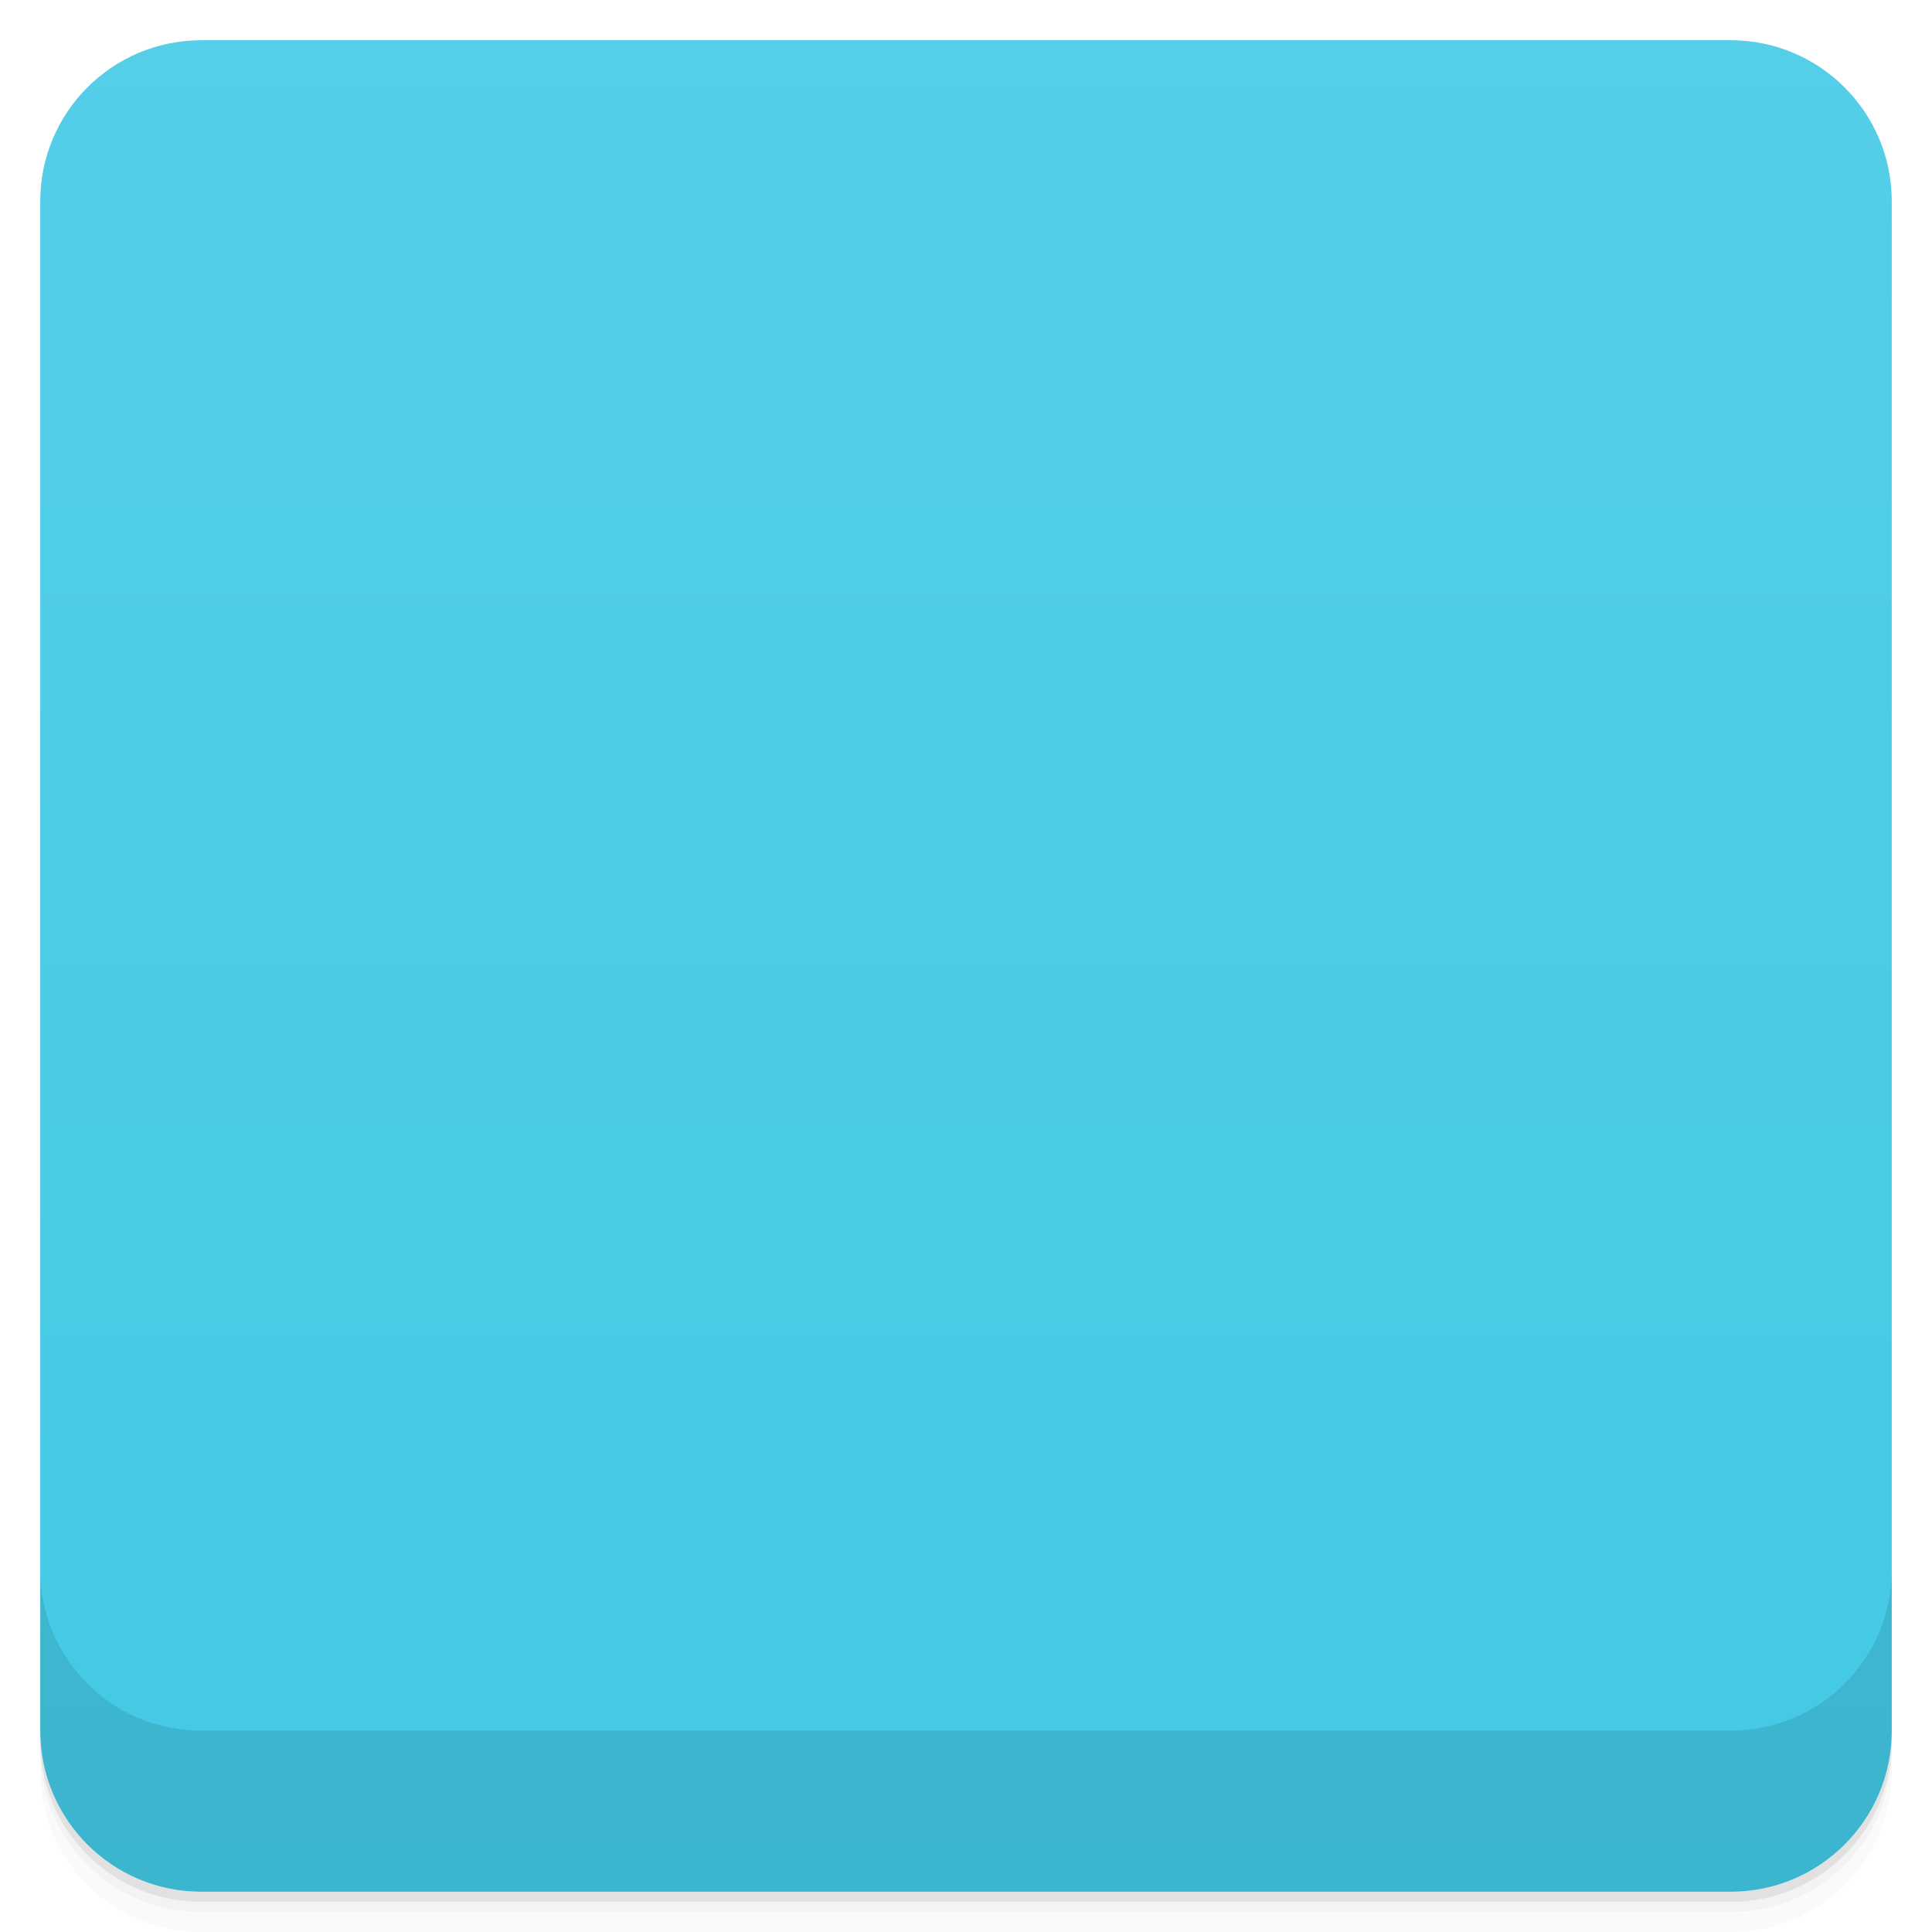
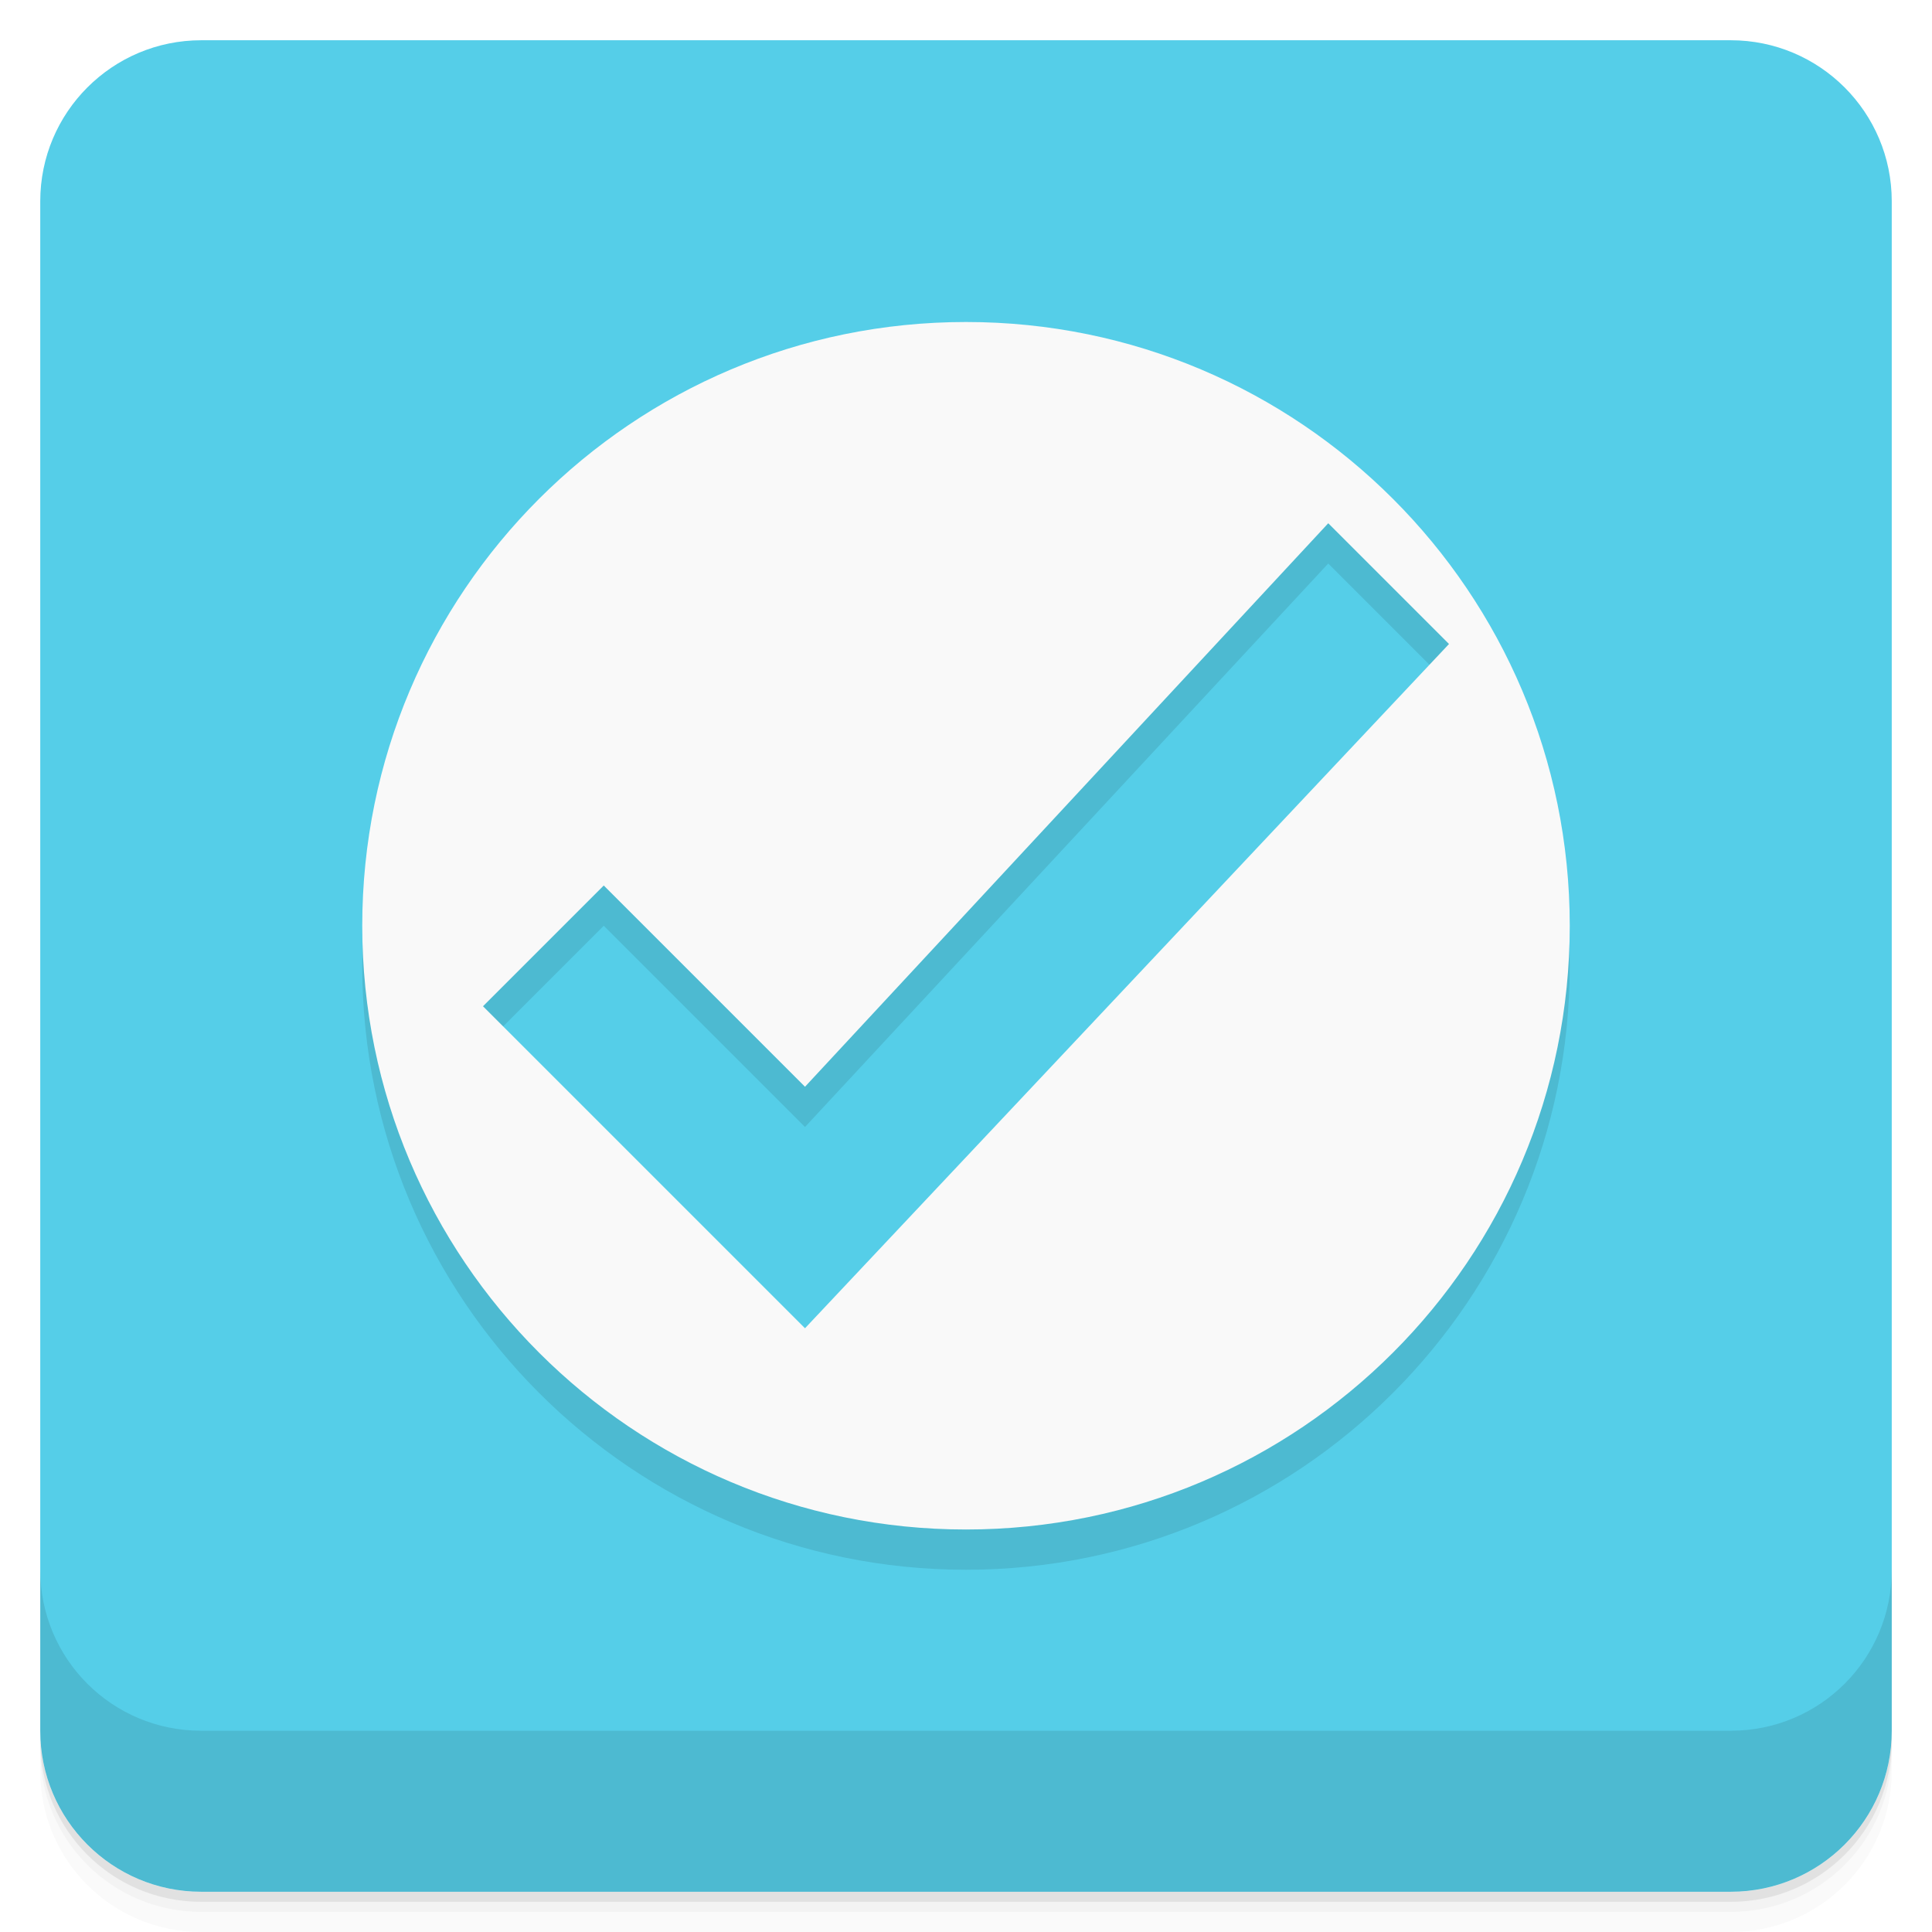
- <svg viewBox="0 0 48 48">
-   <defs>
-     <linearGradient id="linearGradient3764" x1="1" x2="47" gradientUnits="userSpaceOnUse" gradientTransform="translate(-48,0.00221467)">
-       <stop stop-color="#43c9e5" stop-opacity="1" />
-       <stop offset="1" stop-color="#55cee8" stop-opacity="1" />
+ <svg xmlns="http://www.w3.org/2000/svg" id="svg4340" height="48" viewBox="0 0 48 48" width="48" version="1.1">
+   <defs id="defs4342">
+     <linearGradient id="linearGradient6688" y2="24" gradientUnits="userSpaceOnUse" x2="-1" gradientTransform="matrix(0 -1 1 0 -53 45)" y1="24" x1="-47">
+       <stop id="stop7-615" style="stop-color:#43c9e5" offset="0" />
+       <stop id="stop9-94" style="stop-color:#55cee8" offset="1" />
    </linearGradient>
-     <clipPath id="clipPath-599897450">
-       <g transform="translate(0,-1004.362)">
-         <rect rx="4" y="1005.36" x="1" height="46" width="46" fill="#1890d0" />
-       </g>
-     </clipPath>
-     <clipPath id="clipPath-612802135">
-       <g transform="translate(0,-1004.362)">
-         <rect rx="4" y="1005.36" x="1" height="46" width="46" fill="#1890d0" />
-       </g>
-     </clipPath>
  </defs>
-   <g>
-     <path d="m 1 43 l 0 0.25 c 0 2.216 1.784 4 4 4 l 38 0 c 2.216 0 4 -1.784 4 -4 l 0 -0.25 c 0 2.216 -1.784 4 -4 4 l -38 0 c -2.216 0 -4 -1.784 -4 -4 z m 0 0.5 l 0 0.5 c 0 2.216 1.784 4 4 4 l 38 0 c 2.216 0 4 -1.784 4 -4 l 0 -0.5 c 0 2.216 -1.784 4 -4 4 l -38 0 c -2.216 0 -4 -1.784 -4 -4 z" opacity="0.02" />
-     <path d="m 1 43.25 l 0 0.25 c 0 2.216 1.784 4 4 4 l 38 0 c 2.216 0 4 -1.784 4 -4 l 0 -0.25 c 0 2.216 -1.784 4 -4 4 l -38 0 c -2.216 0 -4 -1.784 -4 -4 z" opacity="0.05" />
-     <path d="m 1 43 l 0 0.25 c 0 2.216 1.784 4 4 4 l 38 0 c 2.216 0 4 -1.784 4 -4 l 0 -0.25 c 0 2.216 -1.784 4 -4 4 l -38 0 c -2.216 0 -4 -1.784 -4 -4 z" opacity="0.1" />
+   <g id="g21">
+     <path id="path23" style="opacity:.02" d="m1 43v0.25c0 2.216 1.784 4 4 4h38c2.216 0 4-1.784 4-4v-0.25c0 2.216-1.784 4-4 4h-38c-2.216 0-4-1.784-4-4zm0 0.5v0.5c0 2.216 1.784 4 4 4h38c2.216 0 4-1.784 4-4v-0.5c0 2.216-1.784 4-4 4h-38c-2.216 0-4-1.784-4-4z" />
+     <path id="path25" style="opacity:.05" d="m1 43.25v0.25c0 2.216 1.784 4 4 4h38c2.216 0 4-1.784 4-4v-0.25c0 2.216-1.784 4-4 4h-38c-2.216 0-4-1.784-4-4z" />
+     <path id="path27" style="opacity:.1" d="m1 43v0.25c0 2.216 1.784 4 4 4h38c2.216 0 4-1.784 4-4v-0.25c0 2.216-1.784 4-4 4h-38c-2.216 0-4-1.784-4-4z" />
  </g>
-   <g>
-     <rect width="46" height="46" x="-47" y="1" rx="4" transform="matrix(0,-1,1,0,0,0)" fill="url(#linearGradient3764)" fill-opacity="1" />
+   <rect id="rect4182" style="fill:url(#linearGradient6688)" rx="4" transform="rotate(-90)" height="46" width="46" y="1" x="-47" />
+   <g id="g57">
+     <g id="g59" transform="translate(0,-1004.4)">
+       <path id="path61" style="opacity:.1" d="m1 1043.4v4c0 2.216 1.784 4 4 4h38c2.216 0 4-1.784 4-4v-4c0 2.216-1.784 4-4 4h-38c-2.216 0-4-1.784-4-4z" />
+     </g>
  </g>
-   <g>
-     <g clip-path="url(#clipPath-599897450)">
-       <g opacity="0.1">
-         <g>
-           <path d="m 24 9 c -8.285 0 -15 6.715 -15 15 c 0 8.285 6.715 15 15 15 c 8.285 0 15 -6.715 15 -15 c 0 -8.285 -6.715 -15 -15 -15 m 9 5 l 3 3 l -16 17 l -8 -8 l 3 -3 l 5 5 m 13 -14" stroke="none" fill-rule="nonzero" fill-opacity="1" fill="#000" />
+   <g id="g23" transform="translate(-1,-1)">
+     <g id="g25">
+       <g id="g27" transform="translate(1,1)">
+         <g id="g29" style="opacity:.1">
+           <g id="g31">
+             <path id="path33" d="m24 9c-8.285 0-15 6.715-15 15s6.715 15 15 15 15-6.715 15-15-6.715-15-15-15m9 5 3 3-16 17-8-8 3-3 5 5m13-14" />
+           </g>
        </g>
      </g>
    </g>
  </g>
-   <g>
-     <g clip-path="url(#clipPath-612802135)">
-       <g transform="translate(0,-1)">
-         <g>
-           <path d="m 24 9 c -8.285 0 -15 6.715 -15 15 c 0 8.285 6.715 15 15 15 c 8.285 0 15 -6.715 15 -15 c 0 -8.285 -6.715 -15 -15 -15 m 9 5 l 3 3 l -16 17 l -8 -8 l 3 -3 l 5 5 m 13 -14" fill="#f9f9f9" stroke="none" fill-rule="nonzero" fill-opacity="1" />
-         </g>
+   <g id="g35" transform="translate(0,-1)">
+     <g id="g37">
+       <g id="g39">
+         <path id="path41" style="fill:#f9f9f9" d="m24 9c-8.285 0-15 6.715-15 15s6.715 15 15 15 15-6.715 15-15-6.715-15-15-15m9 5 3 3-16 17-8-8 3-3 5 5m13-14" />
      </g>
    </g>
  </g>
-   <g>
-     <g transform="translate(0,-1004.362)">
-       <path d="m 1 1043.36 0 4 c 0 2.216 1.784 4 4 4 l 38 0 c 2.216 0 4 -1.784 4 -4 l 0 -4 c 0 2.216 -1.784 4 -4 4 l -38 0 c -2.216 0 -4 -1.784 -4 -4 z" opacity="0.1" />
-     </g>
-   </g>
</svg>
